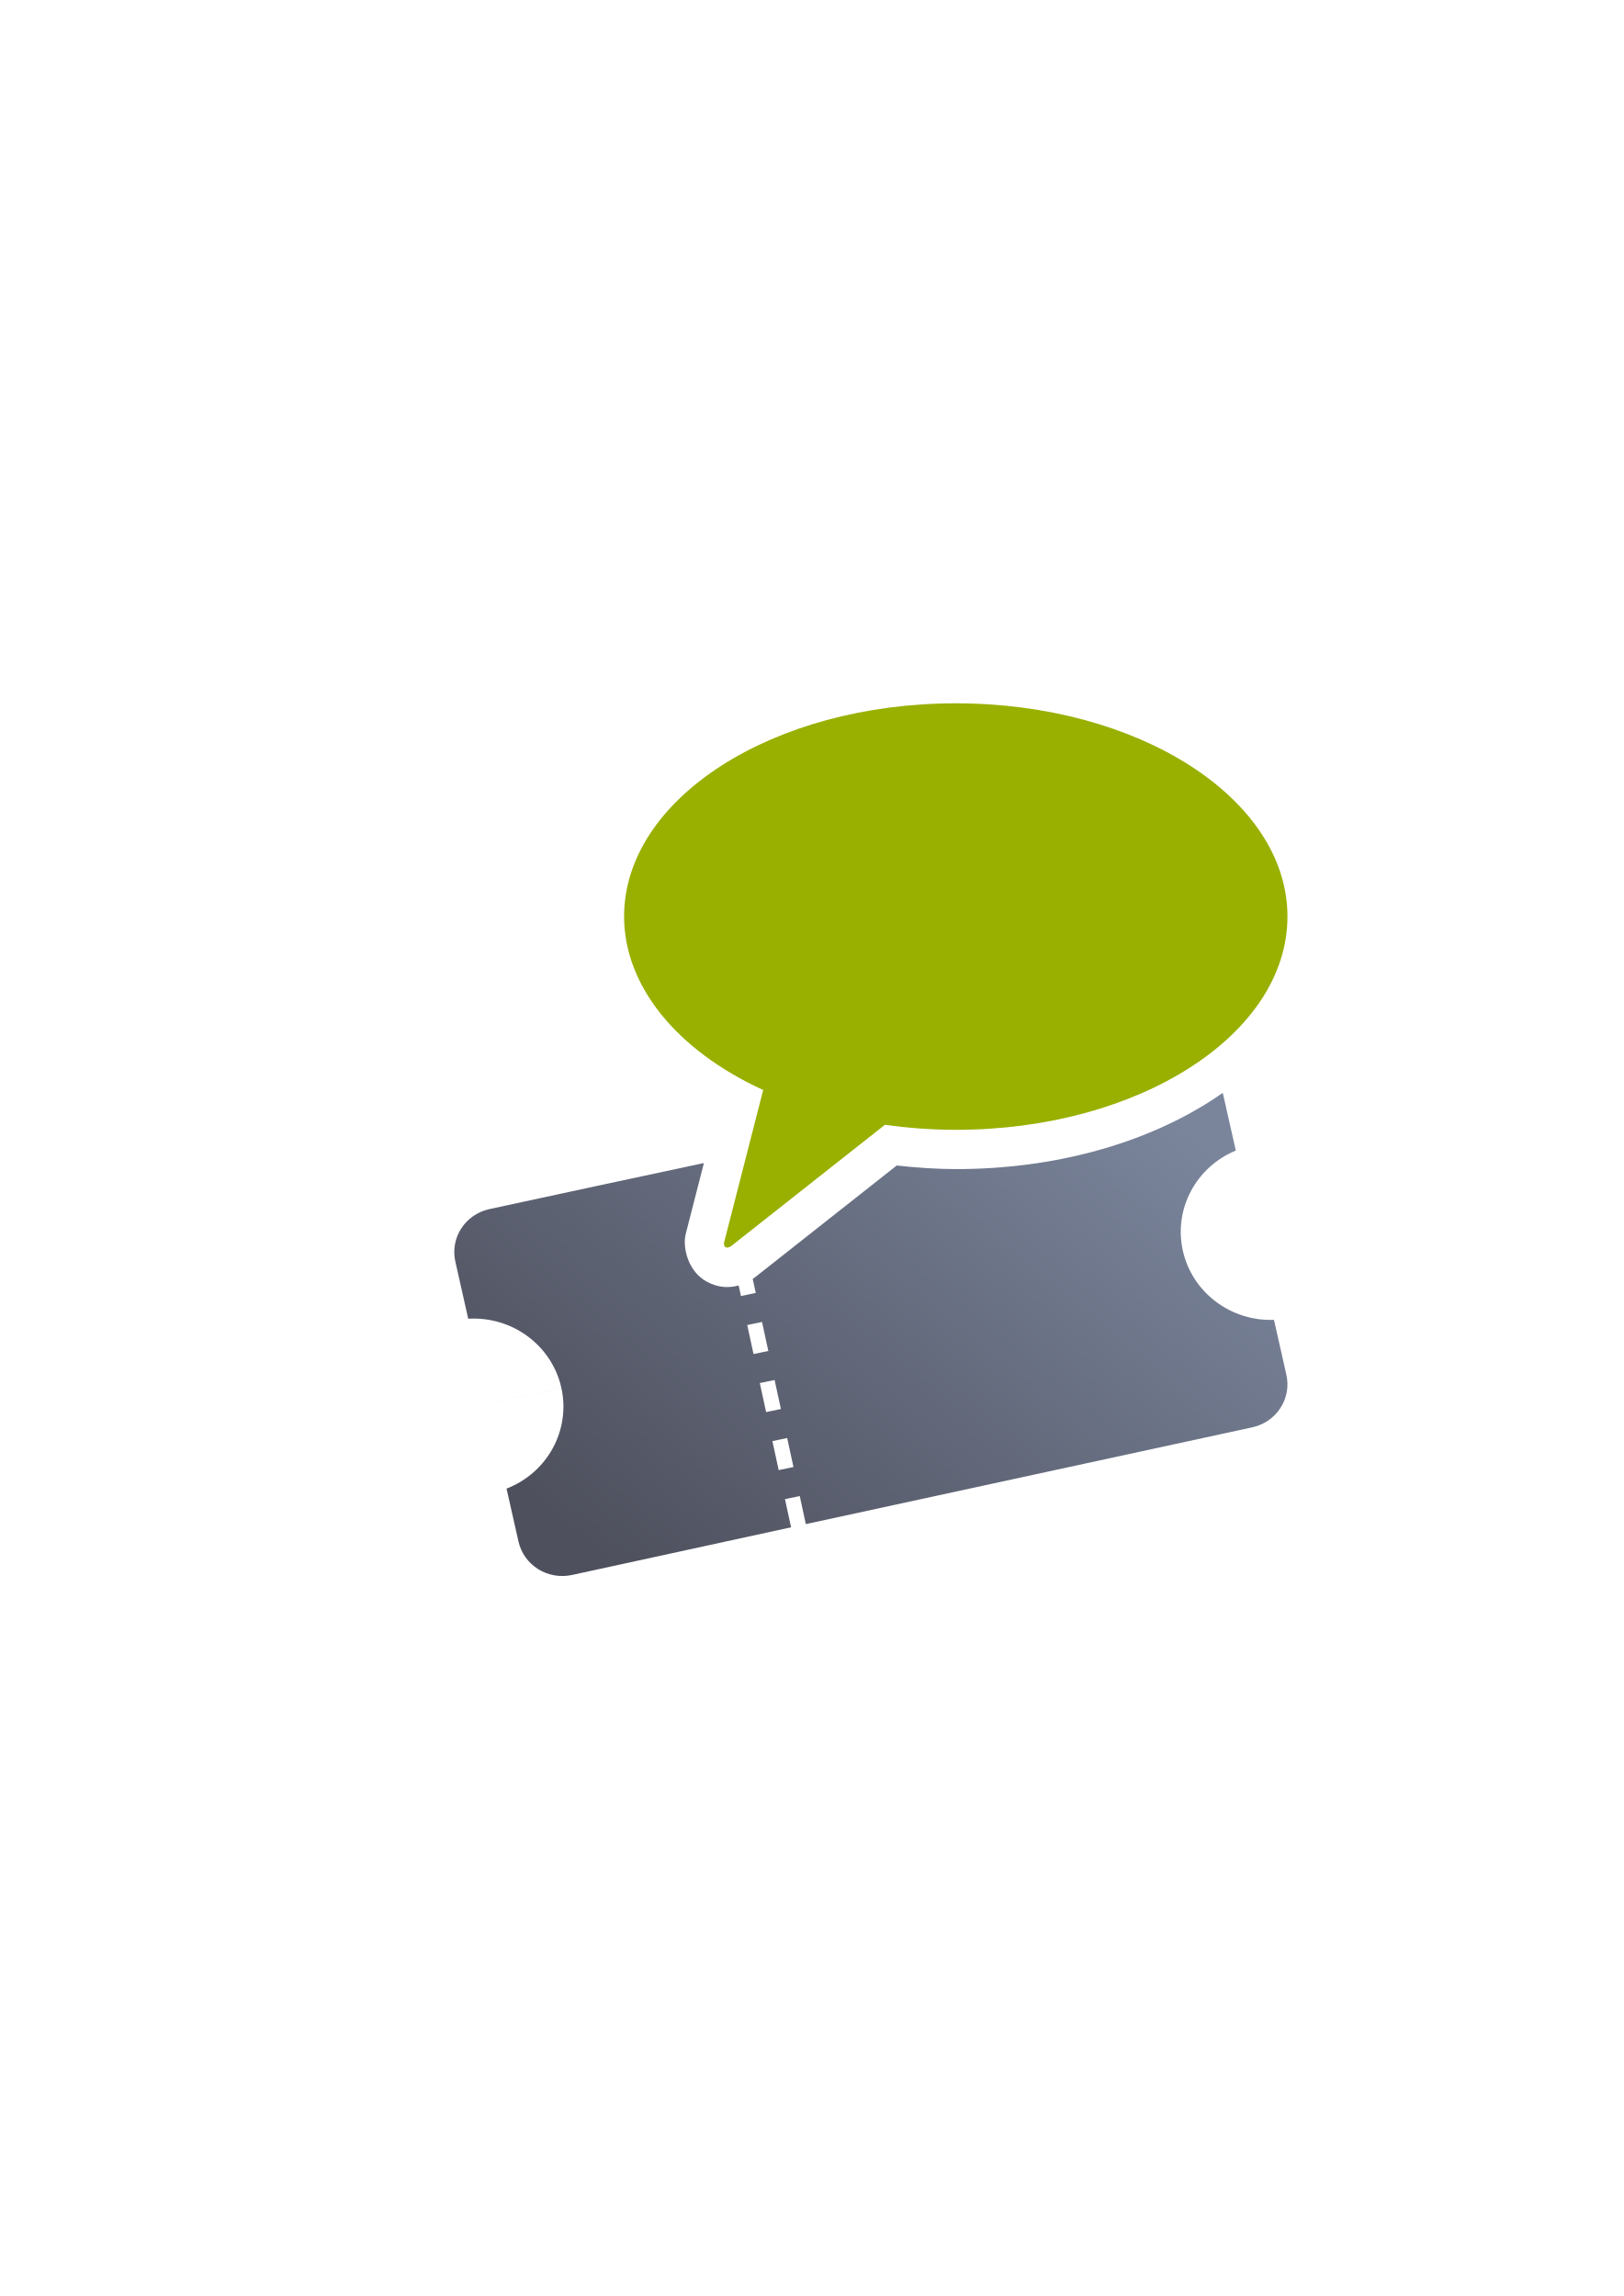
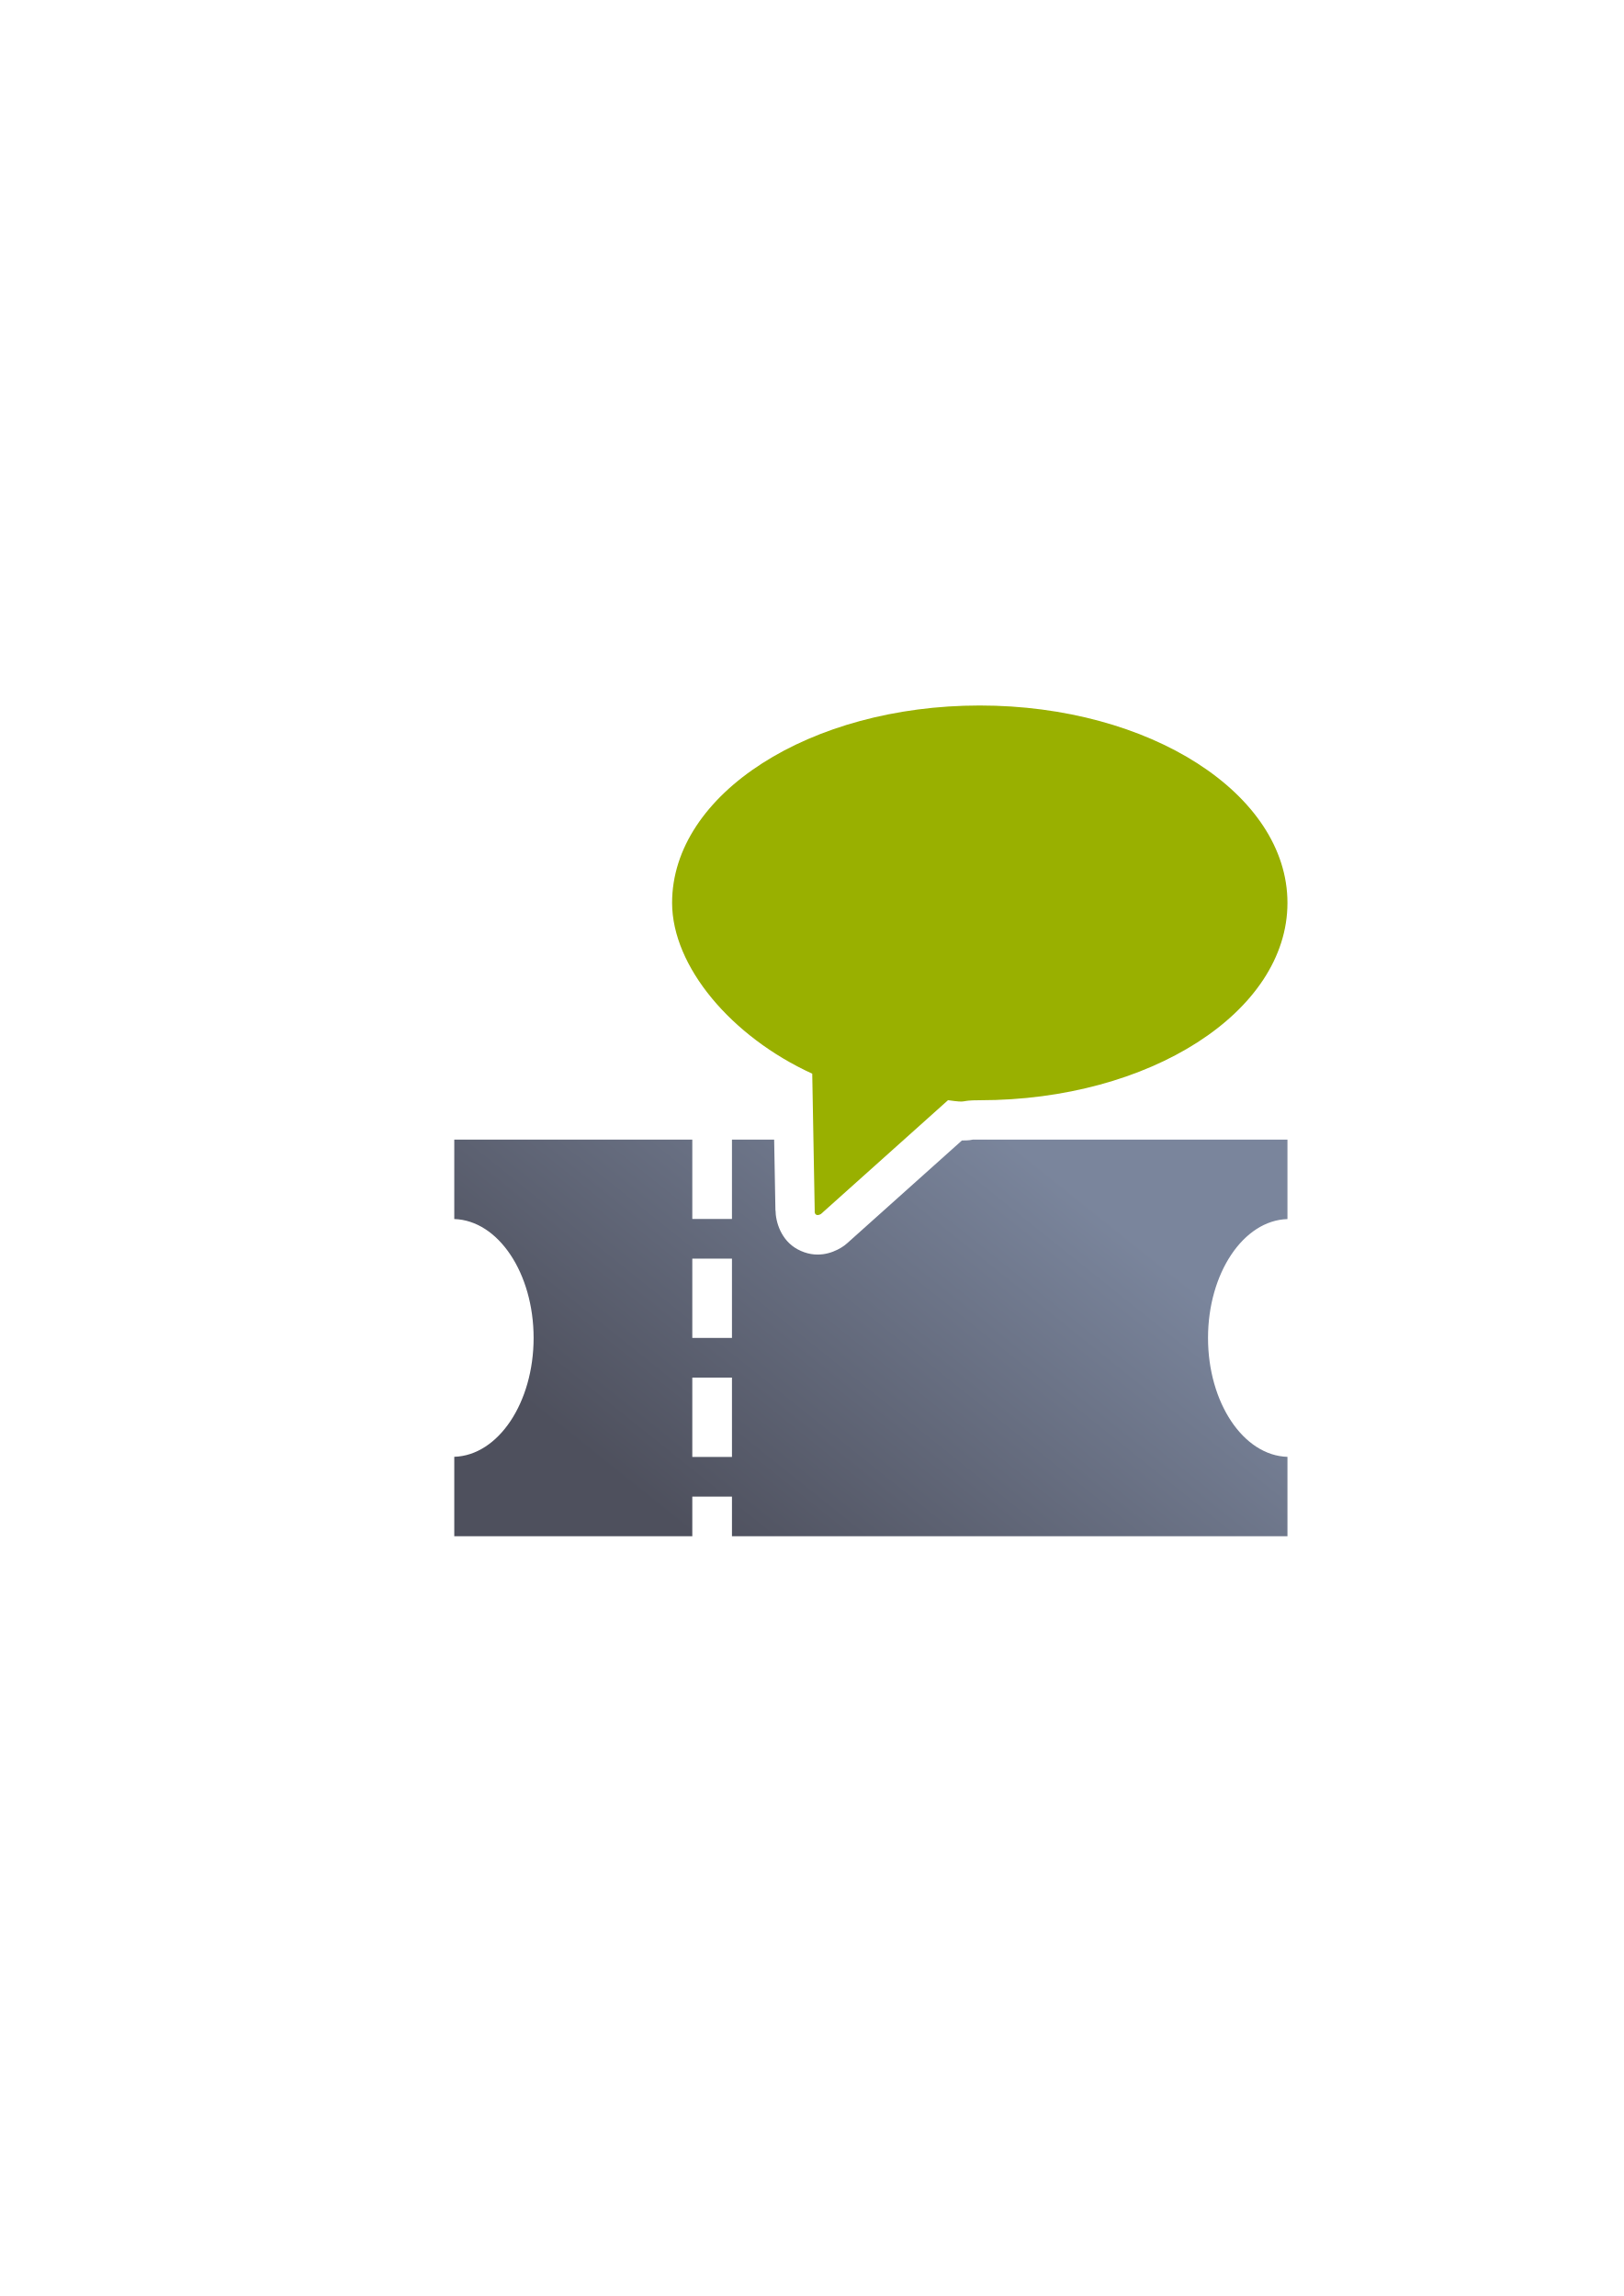
<svg xmlns="http://www.w3.org/2000/svg" xmlns:xlink="http://www.w3.org/1999/xlink" width="210mm" height="297mm" viewBox="0 0 744.094 1052.362" id="svg2" version="1.1">
  <defs id="defs4">
    <linearGradient id="linearGradient2224">
      <stop id="stop2226" offset="0" style="stop-color:#7c7c7c;stop-opacity:1;" />
      <stop id="stop2228" offset="1" style="stop-color:#b8b8b8;stop-opacity:1;" />
    </linearGradient>
    <linearGradient id="linearGradient15218">
      <stop id="stop15220" offset="0" style="stop-color:#eeeeef;stop-opacity:1;" />
      <stop id="stop2736" offset="0.599" style="stop-color:#d3d7cf;stop-opacity:1;" />
      <stop id="stop2738" offset="0.828" style="stop-color:#ffffff;stop-opacity:1;" />
      <stop id="stop15222" offset="1" style="stop-color:#d3d7cf;stop-opacity:1;" />
    </linearGradient>
    <pattern y="0" x="0" height="6" width="6" patternUnits="userSpaceOnUse" id="EMFhbasepattern" />
    <pattern y="0" x="0" height="6" width="6" patternUnits="userSpaceOnUse" id="EMFhbasepattern-5" />
-     <linearGradient xlink:href="#linearGradient4254" id="linearGradient4260" x1="114.11" y1="974.448" x2="318.405" y2="724.755" gradientUnits="userSpaceOnUse" gradientTransform="translate(-3.1016977e-7,-561.4187)" />
-     <linearGradient id="linearGradient4254">
-       <stop style="stop-color:#4e505d;stop-opacity:1;" offset="0" id="stop4256" />
-       <stop style="stop-color:#7a859c;stop-opacity:1" offset="1" id="stop4258" />
+     <linearGradient xlink:href="#linearGradient4258" id="linearGradient4264" x1="127.26" y1="290.88" x2="272.7" y2="109.08" gradientUnits="userSpaceOnUse" gradientTransform="translate(190.0006,413.2628)" />
+     <linearGradient id="linearGradient4258">
+       <stop style="stop-color:#4e505d;stop-opacity:1;" offset="0" id="stop4260" />
+       <stop style="stop-color:#7a859c;stop-opacity:1" offset="1" id="stop4262" />
    </linearGradient>
  </defs>
  <g id="layer1">
-     <g id="g4182" transform="translate(-28.60796,-54.82372)">
-       <g id="g4301" transform="translate(218.6065,-275.1762)">
-         <rect style="opacity:1;fill:none;fill-opacity:1;stroke:none;stroke-width:23;stroke-linecap:butt;stroke-linejoin:round;stroke-miterlimit:4;stroke-dasharray:none;stroke-opacity:1" id="rect4160" width="400" height="400" x="-4.140625e-007" y="652.362" />
-         <path style="color:#252525;clip-rule:nonzero;display:inline;overflow:visible;visibility:visible;opacity:1;isolation:auto;mix-blend-mode:normal;color-interpolation:sRGB;color-interpolation-filters:linearRGB;solid-color:#252525;solid-opacity:1;fill:url(#linearGradient4260);fill-opacity:1;fill-rule:nonzero;stroke:none;stroke-width:23;stroke-linecap:butt;stroke-linejoin:round;stroke-miterlimit:4;stroke-dasharray:none;stroke-dashoffset:0;stroke-opacity:1;color-rendering:auto;image-rendering:auto;shape-rendering:auto;text-rendering:auto;enable-background:accumulate" d="m 370.344,178.547 c -1.68,1.18 -3.386,2.336 -5.127,3.455 -31.01,19.941 -72.115,31.49 -117.217,31.49 a 18.002,18.002 0 0 1 -0.035,0 c -9.064,-0.018 -18.074,-0.67 -27.016,-1.652 l -64.912,51.213 a 18.002,18.002 0 0 1 -1.092,0.77 l 1.393,6.43 -6.777,1.412 -1.051,-4.85 c -4.004,1.129 -9.039,1.268 -14.506,-1.674 -8.528,-4.589 -10.714,-14.717 -10.078,-20.041 a 18.002,18.002 0 0 1 0.436,-2.334 l 8.221,-32.053 c -30.709,6.551 -61.723,13.169 -98.248,21.098 -11.14,2.419 -18.125,13.165 -15.66,24.096 l 5.9,26.162 c 20.195,-1.181 38.273,12.203 42.66,31.58 l -33.879,7.363 0.002,0.004 33.881,-7.355 c 4.345,19.38 -6.293,38.988 -25.105,46.273 l 5.461,24.217 c 2.465,10.93 13.418,17.784 24.559,15.365 40.263,-8.788 70.752,-15.415 100.375,-21.844 l -2.801,-12.918 6.777,-1.412 2.785,12.861 c 53.209,-11.544 105.051,-22.749 204.559,-44.35 11.14,-2.419 18.123,-13.165 15.658,-24.096 l -5.676,-25.17 c -19.878,0.731 -37.447,-12.578 -41.756,-31.631 -4.285,-19.057 5.922,-38.395 24.258,-45.959 l -5.744,-25.484 c -0.073,-0.326 -0.156,-0.648 -0.244,-0.967 z m -194.311,22.875 c -1.392,0.298 -2.747,0.586 -4.131,0.883 l -0.764,2.979 4.895,-3.861 z m -16.816,82.129 2.883,13.299 -6.777,1.412 -2.883,-13.299 6.777,-1.412 z m 5.762,26.596 2.883,13.301 -6.777,1.412 -2.881,-13.299 6.775,-1.414 z m 5.764,26.6 2.881,13.297 -6.777,1.414 -2.881,-13.299 6.777,-1.412 z" transform="translate(0,652.3621)" id="rect4149" />
-         <path style="opacity:1;fill:#99b000;fill-opacity:1;fill-rule:nonzero;stroke:none;stroke-width:14;stroke-linecap:round;stroke-linejoin:round;stroke-miterlimit:4;stroke-dasharray:none;stroke-opacity:1" d="M 248.001,652.362 A 152,97.745 0 0 0 96.001,750.108 152,97.745 0 0 0 159.748,829.594 l -17.95,70.003 c -0.249,2.085 1.181,2.832 3.09,1.686 l 70.66,-55.749 A 152,97.745 0 0 0 248.001,847.853 152,97.745 0 0 0 400.001,750.108 152,97.745 0 0 0 248.001,652.362 Z" id="path4737" />
-       </g>
+     <g id="g4166">
+       <path id="rect4242" d="M 208.18 522.342 L 208.18 558.744 A 37.169 54.54 0 0 1 244.539 613.242 A 37.169 54.54 0 0 1 208.18 667.721 L 208.18 704.141 L 317.26 704.141 L 317.26 685.961 L 335.439 685.961 L 335.439 704.141 L 590.002 704.141 L 590.002 667.742 A 37.169 54.54 0 0 1 553.6 613.242 A 37.169 54.54 0 0 1 590.002 558.758 L 590.002 522.342 L 445.785 522.342 C 445.565 522.389 445.229 522.458 444.334 522.594 C 443.386 522.737 442.069 522.714 440.828 522.723 L 388.236 569.83 A 18.002 18.002 0 0 1 385.48 571.861 C 381.416 574.298 374.01 577.176 365.529 572.623 C 357.956 568.557 355.407 560.082 355.395 554.57 L 355.363 555.188 L 354.77 522.342 L 335.439 522.342 L 335.439 558.701 L 317.26 558.701 L 317.26 522.342 L 208.18 522.342 z M 317.26 576.881 L 335.439 576.881 L 335.439 613.242 L 317.26 613.242 L 317.26 576.881 z M 317.26 631.422 L 335.439 631.422 L 335.439 667.781 L 317.26 667.781 L 317.26 631.422 z " style="opacity:1;fill:url(#linearGradient4264);fill-opacity:1;stroke:none;stroke-width:36;stroke-linejoin:round;stroke-miterlimit:4;stroke-dasharray:none;stroke-dashoffset:10.8;stroke-opacity:1" />
+       <path id="rect4276" d="m 190,322.362 400.001,0 0,400 -400.001,0 z" style="opacity:1;fill:none;fill-opacity:1;stroke:none;stroke-width:36;stroke-linejoin:round;stroke-miterlimit:4;stroke-dasharray:none;stroke-dashoffset:10.8;stroke-opacity:1" />
+       <path id="path4737" d="m 449.001,323.362 c -77.872,2.3e-4 -140.999,40.502 -140.999,90.464 0.045,29.209 27.159,61.334 64.225,78.293 l 1.133,62.743 c -0.231,1.93 1.096,2.621 2.867,1.56 l 58.226,-52.157 c 9.886,1.407 4.422,0.005 14.548,0.025 77.872,2.8e-4 141.001,-40.502 141.001,-90.464 0,-49.962 -63.128,-90.464 -141.001,-90.464 z" style="opacity:1;fill:#99b000;fill-opacity:1;fill-rule:nonzero;stroke:none;stroke-width:14;stroke-linecap:round;stroke-linejoin:round;stroke-miterlimit:4;stroke-dasharray:none;stroke-opacity:1" />
    </g>
  </g>
</svg>
